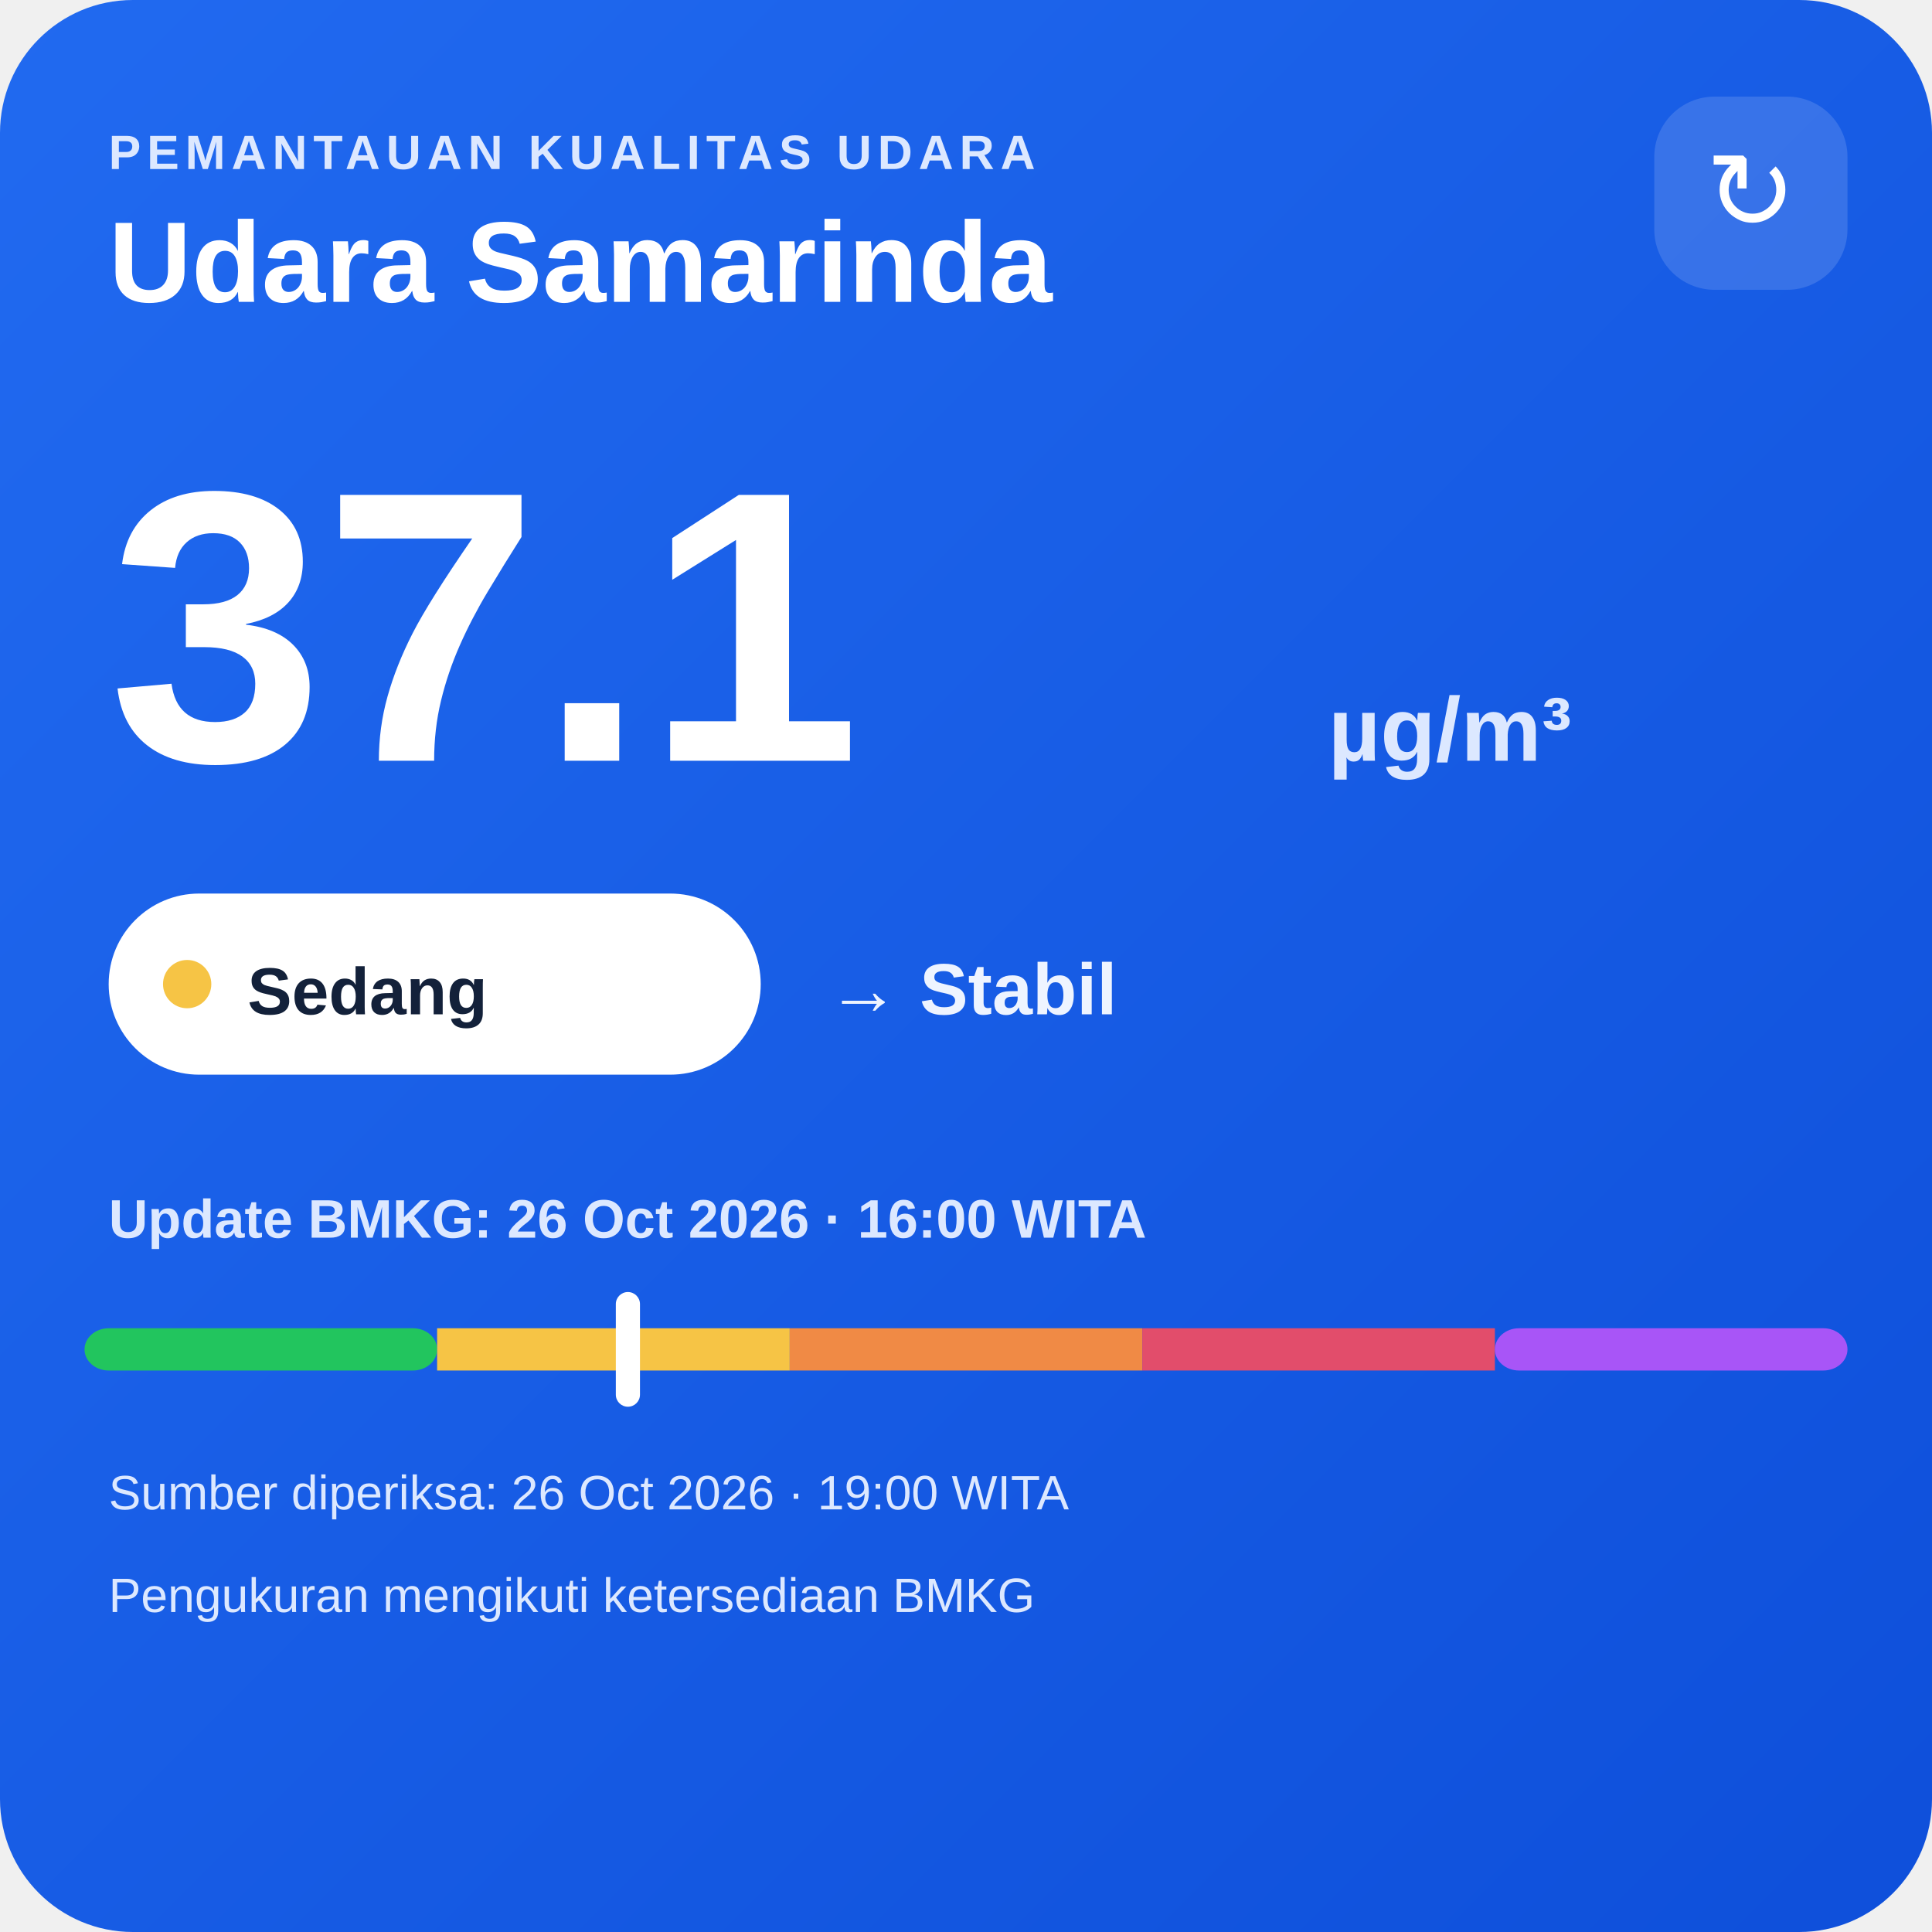
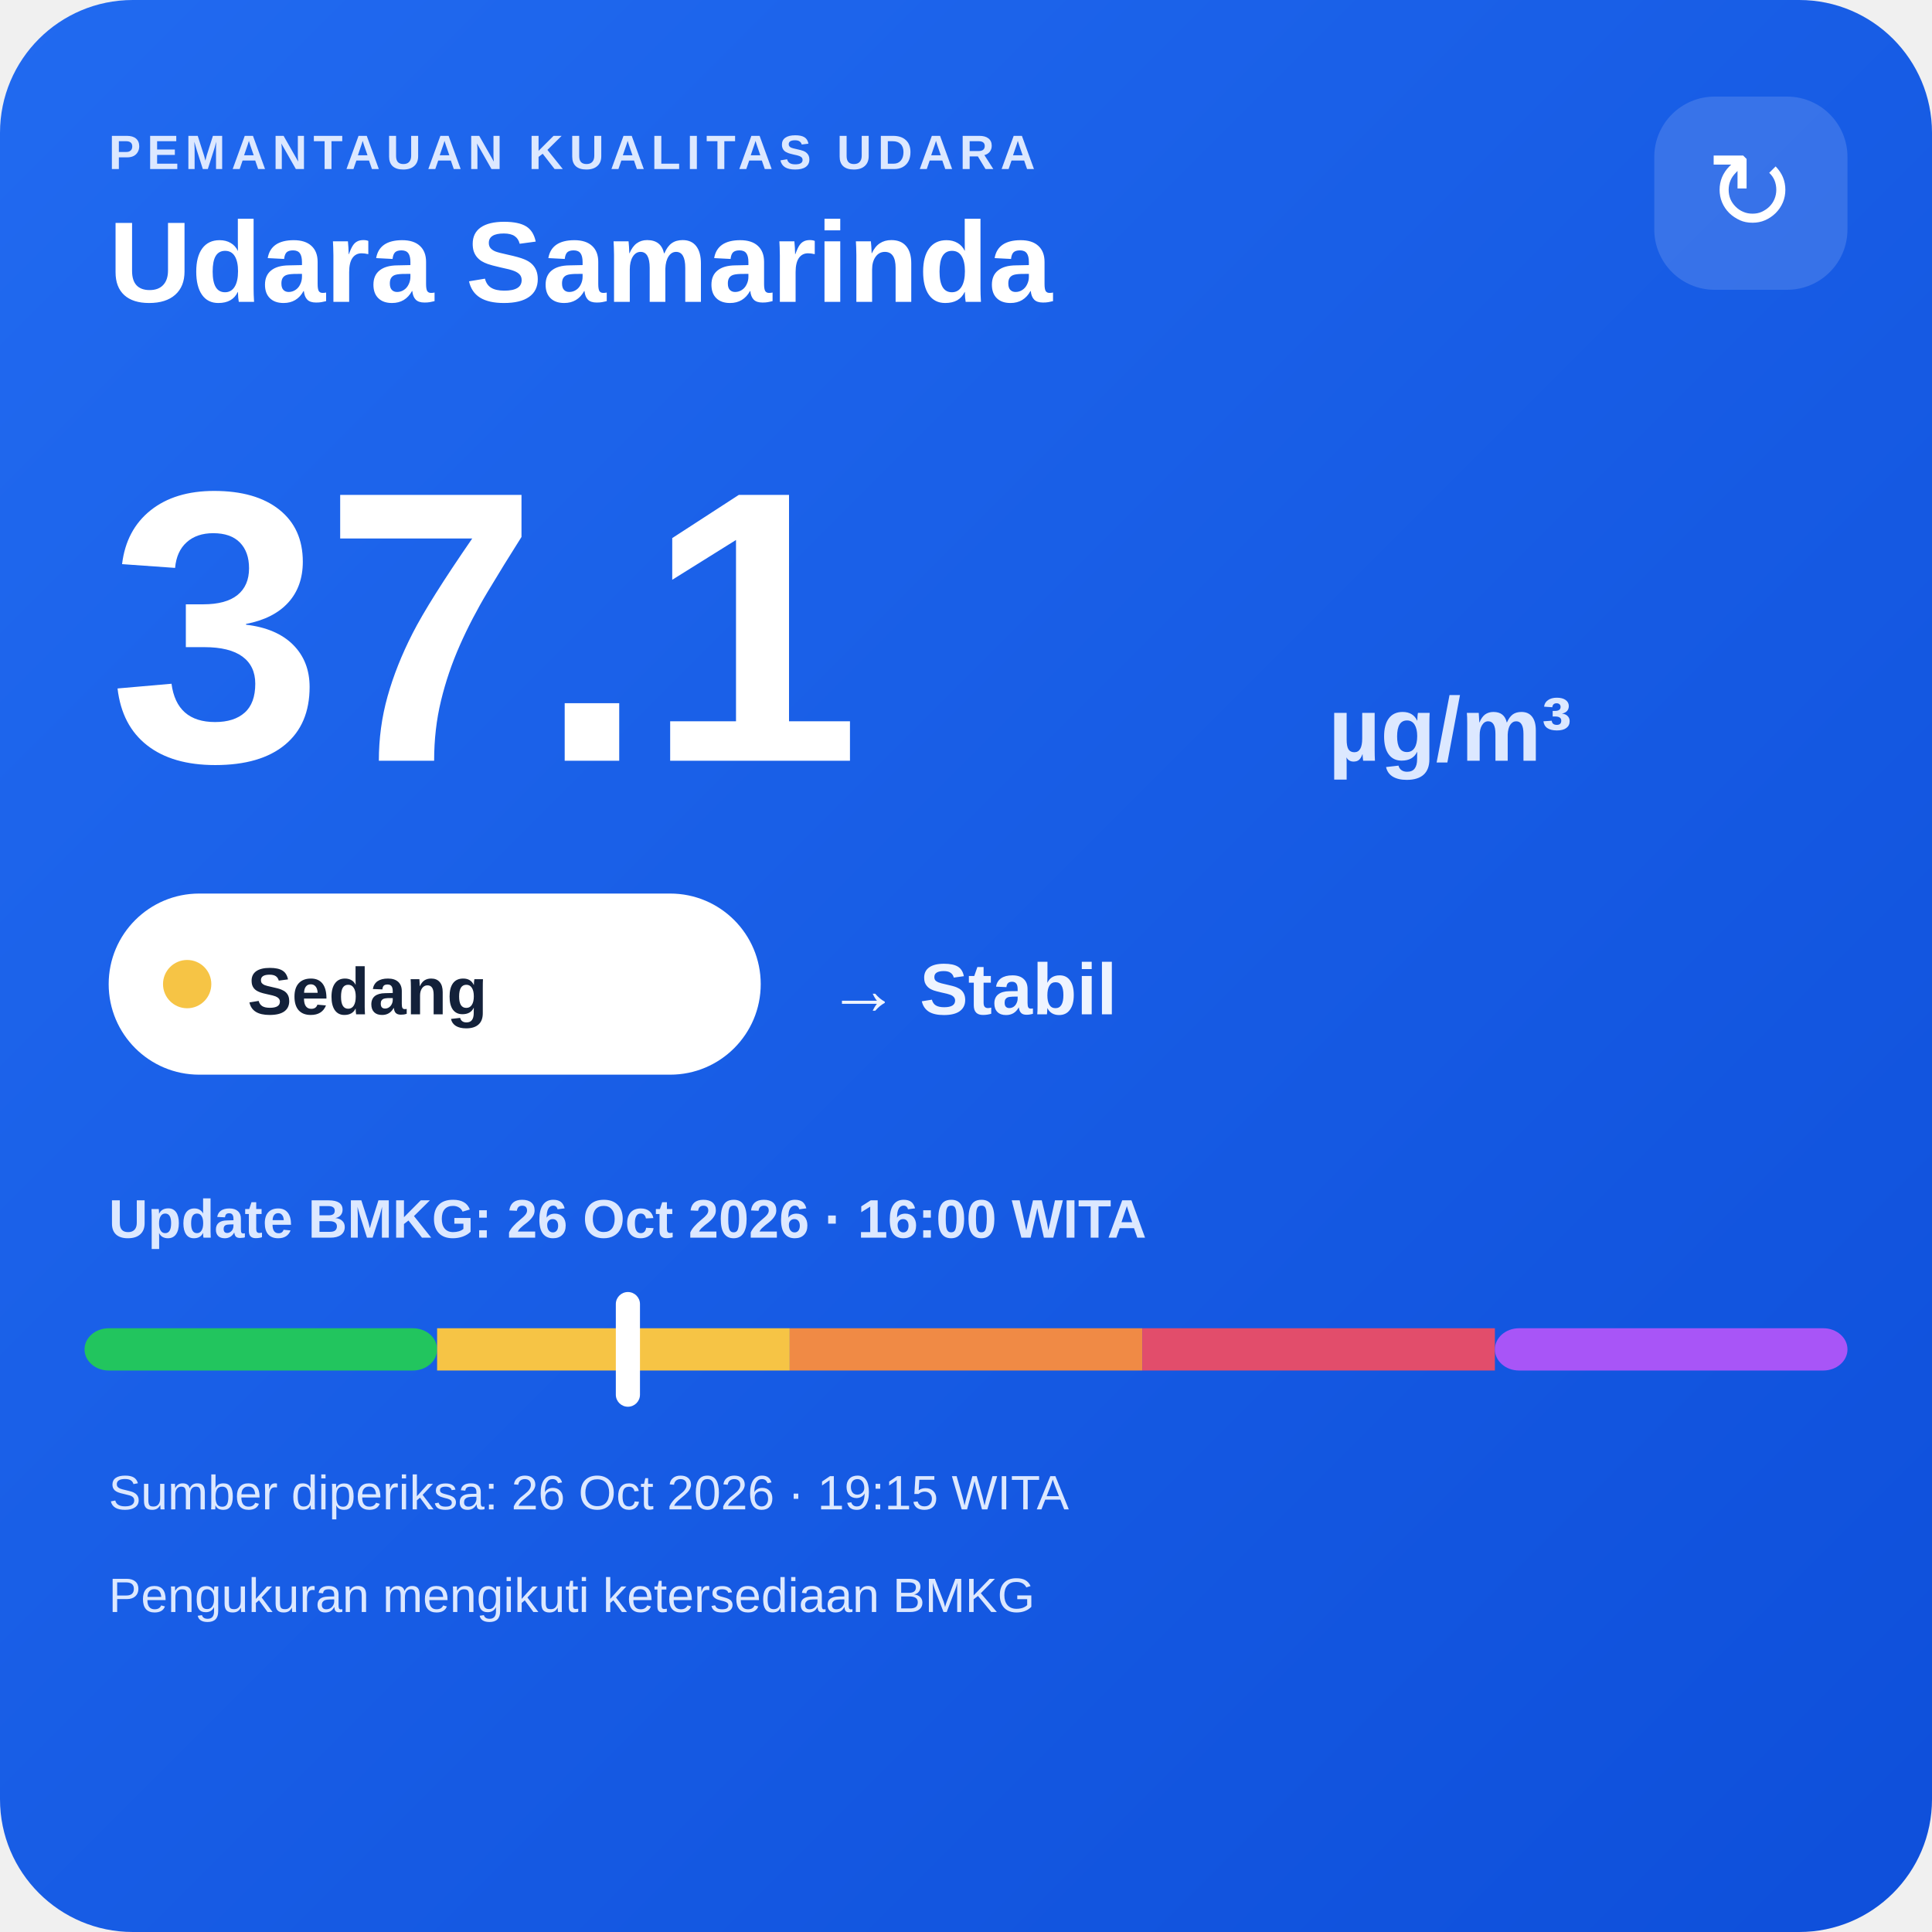
<svg xmlns="http://www.w3.org/2000/svg" width="320" height="320" viewBox="0 0 320 320">
  <defs>
    <linearGradient id="bg" x1="0" y1="0" x2="1" y2="1">
      <stop offset="0" stop-color="#216af0" />
      <stop offset="1" stop-color="#0e4fda" />
    </linearGradient>
  </defs>
  <rect width="320" height="320" rx="22" fill="url(#bg)" />
  <text x="18" y="28" fill="#dce8ff" font-family="Arial,sans-serif" font-size="8" font-weight="700" letter-spacing="1">PEMANTAUAN KUALITAS UDARA</text>
  <text x="18" y="50" fill="#ffffff" font-family="Arial,sans-serif" font-size="19" font-weight="700">Udara Samarinda</text>
  <rect x="274" y="16" width="32" height="32" rx="10" fill="#ffffff" fill-opacity=".14" />
  <text x="290" y="38" text-anchor="middle" fill="#ffffff" font-family="Arial,sans-serif" font-size="18">↻</text>
  <text x="18" y="126" fill="#ffffff" font-family="Arial,sans-serif" font-size="64" font-weight="800">37.1</text>
  <text x="220" y="126" fill="#dce8ff" font-family="Arial,sans-serif" font-size="15" font-weight="700">µg/m³</text>
  <rect x="18" y="148" width="108" height="30" rx="15" fill="#ffffff" />
  <circle cx="31" cy="163" r="4" fill="#f6c445" />
  <text x="41" y="168" fill="#13213a" font-family="Arial,sans-serif" font-size="11" font-weight="700">Sedang</text>
  <text x="137" y="168" fill="#eef4ff" font-family="Arial,sans-serif" font-size="12" font-weight="700">→ Stabil</text>
  <text x="18" y="205" fill="#dce8ff" font-family="Arial,sans-serif" font-size="9" font-weight="700">Update BMKG: 26 Oct 2026 · 16:00 WITA</text>
  <rect x="14" y="220" width="58.4" height="7" rx="4" fill="#22c55e" />
  <rect x="72.4" y="220" width="58.4" height="7" fill="#f6c445" />
  <rect x="130.8" y="220" width="58.4" height="7" fill="#f08a45" />
  <rect x="189.2" y="220" width="58.4" height="7" fill="#e24d6b" />
  <rect x="247.6" y="220" width="58.4" height="7" rx="4" fill="#a855f7" />
  <rect x="102.0" y="214" width="4" height="19" rx="2" fill="#ffffff" />
-   <text x="18" y="250" fill="#dce8ff" font-family="Arial,sans-serif" font-size="8">Sumber diperiksa: 26 Oct 2026 · 19:00 WITA</text>
+   <text x="18" y="250" fill="#dce8ff" font-family="Arial,sans-serif" font-size="8">Sumber diperiksa: 26 Oct 2026 · 19:15 WITA</text>
  <text x="18" y="267" fill="#dce8ff" font-family="Arial,sans-serif" font-size="8">Pengukuran mengikuti ketersediaan BMKG</text>
</svg>
